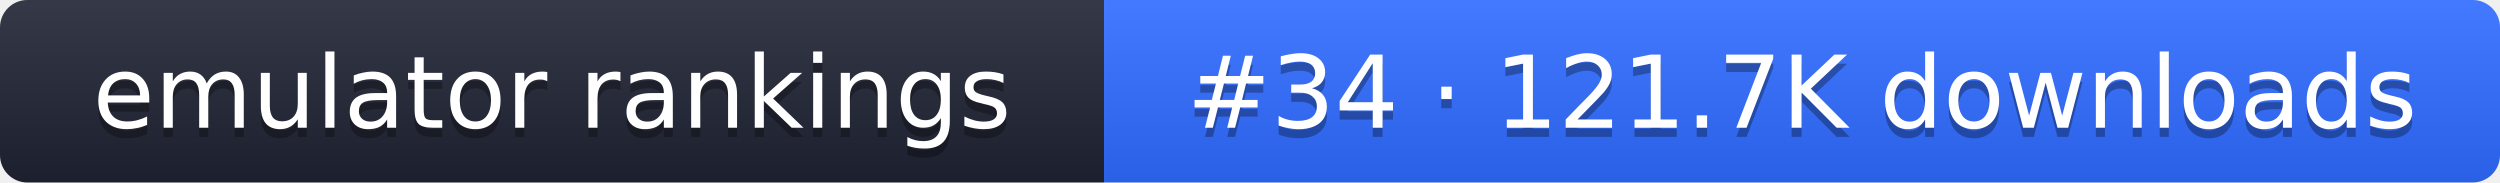
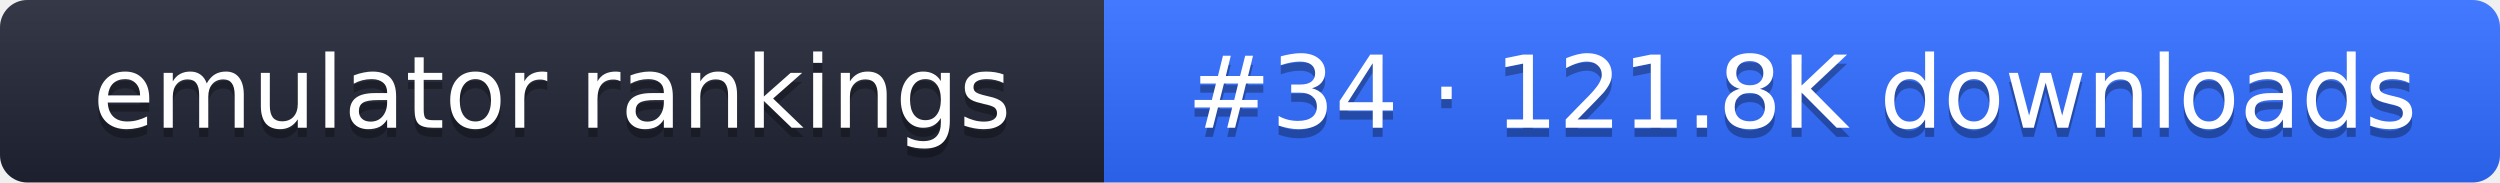
- <svg xmlns="http://www.w3.org/2000/svg" width="274" height="20" role="img" aria-label="emulator rankings: #34 · 121.7K downloads">
+ <svg xmlns="http://www.w3.org/2000/svg" width="274" height="20" role="img" aria-label="emulator rankings: #34 · 121.8K downloads">
  <linearGradient id="g" x2="0" y2="100%">
    <stop offset="0" stop-color="#fff" stop-opacity=".1" />
    <stop offset="1" stop-opacity=".1" />
  </linearGradient>
  <clipPath id="r">
    <rect width="274" height="20" rx="3" fill="#fff" />
  </clipPath>
  <g clip-path="url(#r)">
    <rect width="121" height="20" fill="#1f2433" />
    <rect x="121" width="153" height="20" fill="#2f6bff" />
    <rect width="274" height="20" fill="url(#g)" />
  </g>
  <g fill="#fff" text-anchor="middle" font-family="Verdana,DejaVu Sans,sans-serif" font-size="11">
    <text x="60.5" y="15" fill="#010101" fill-opacity=".3">emulator rankings</text>
    <text x="60.5" y="14">emulator rankings</text>
-     <text x="197.5" y="15" fill="#010101" fill-opacity=".3">#34 · 121.7K downloads</text>
-     <text x="197.5" y="14">#34 · 121.7K downloads</text>
+     <text x="197.5" y="15" fill="#010101" fill-opacity=".3">#34 · 121.8K downloads</text>
+     <text x="197.5" y="14">#34 · 121.8K downloads</text>
  </g>
</svg>
